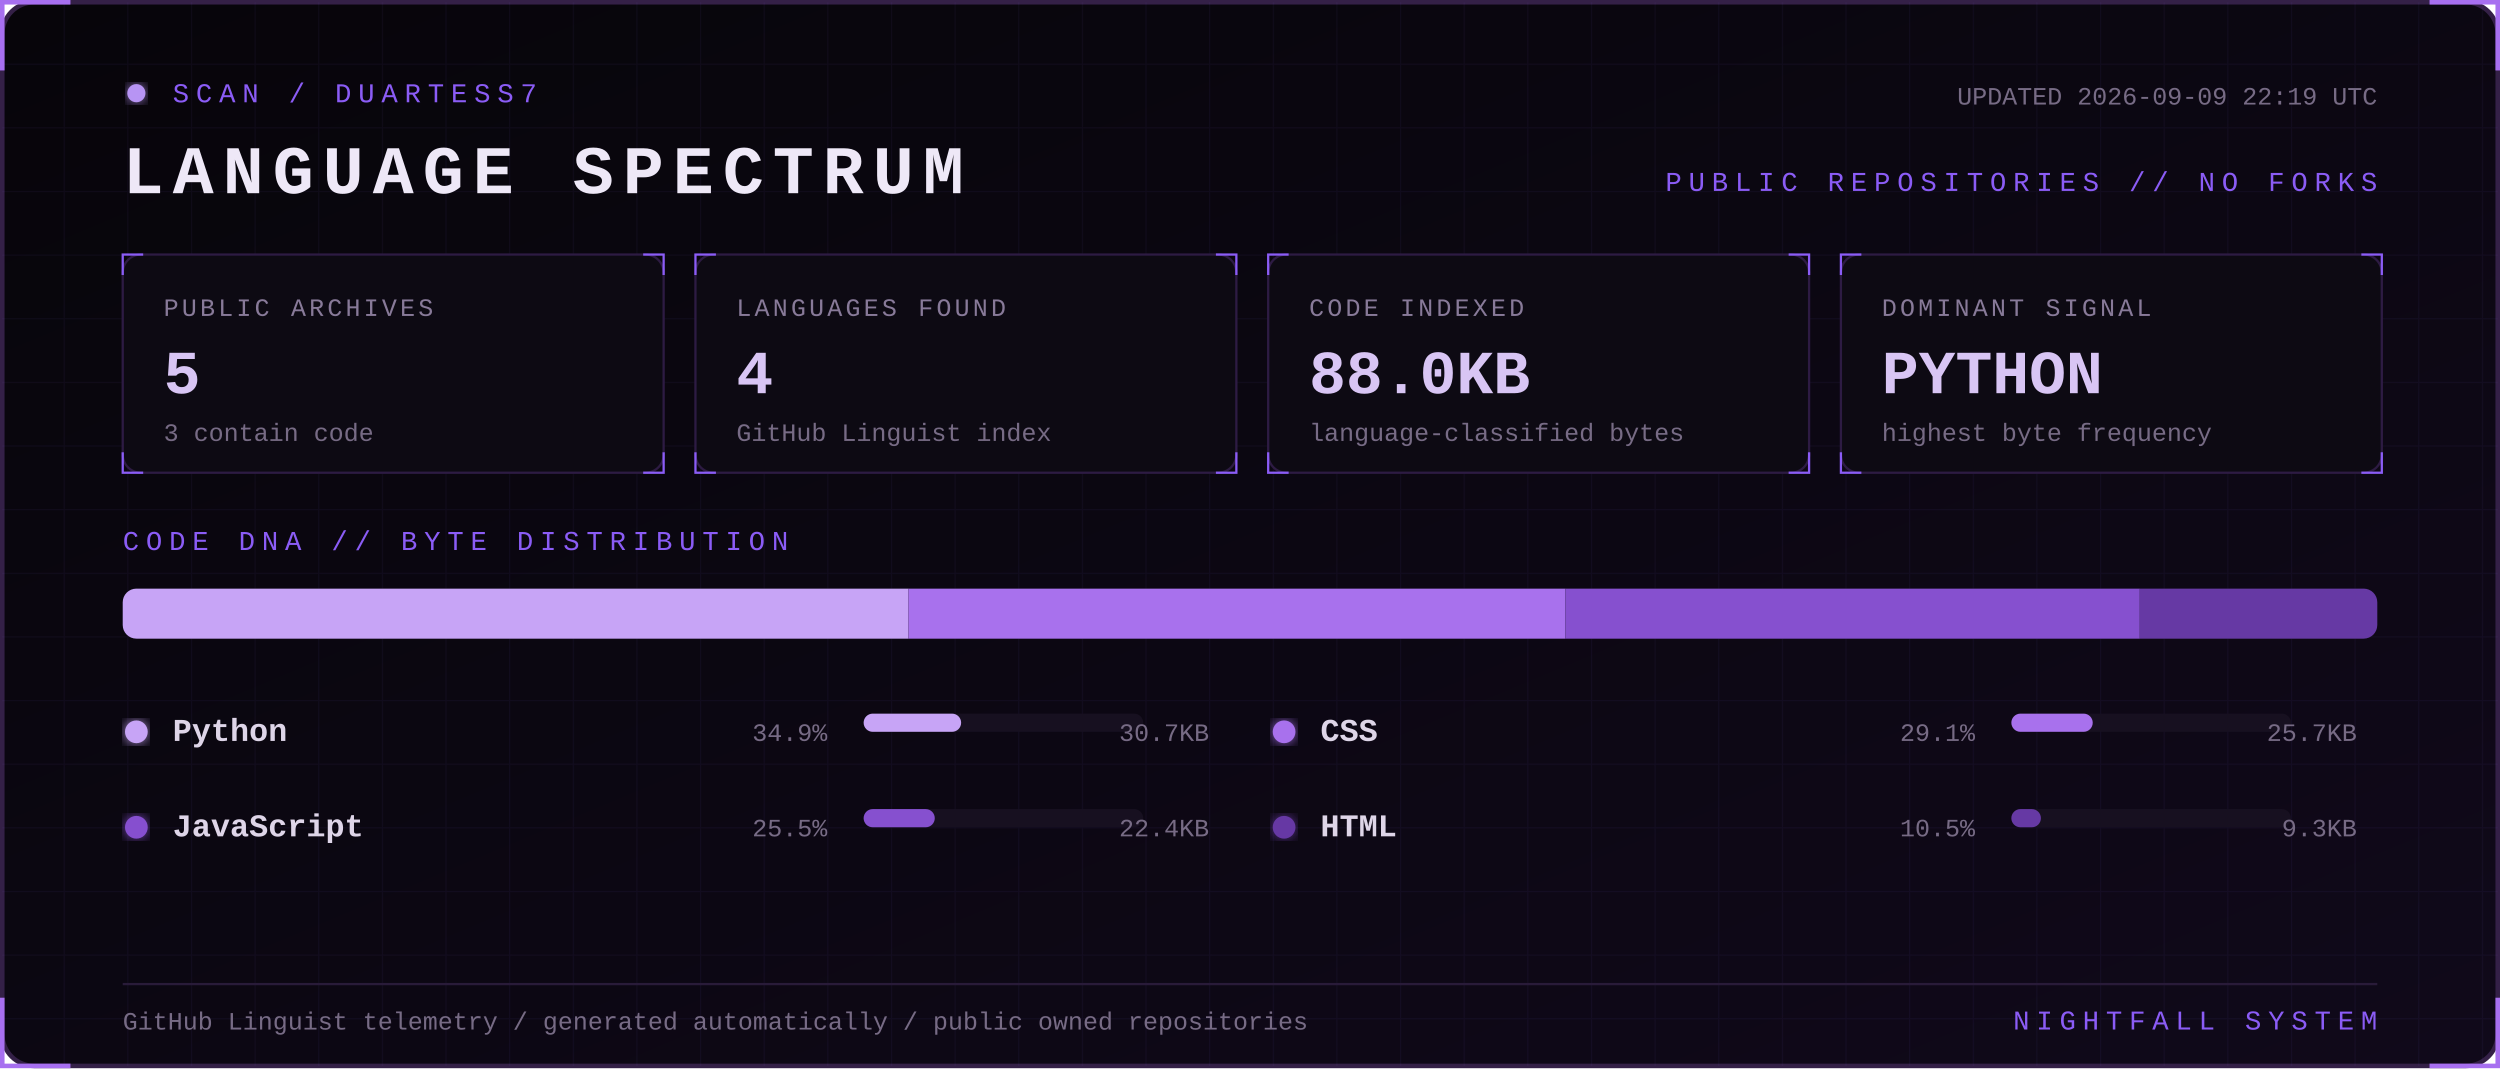
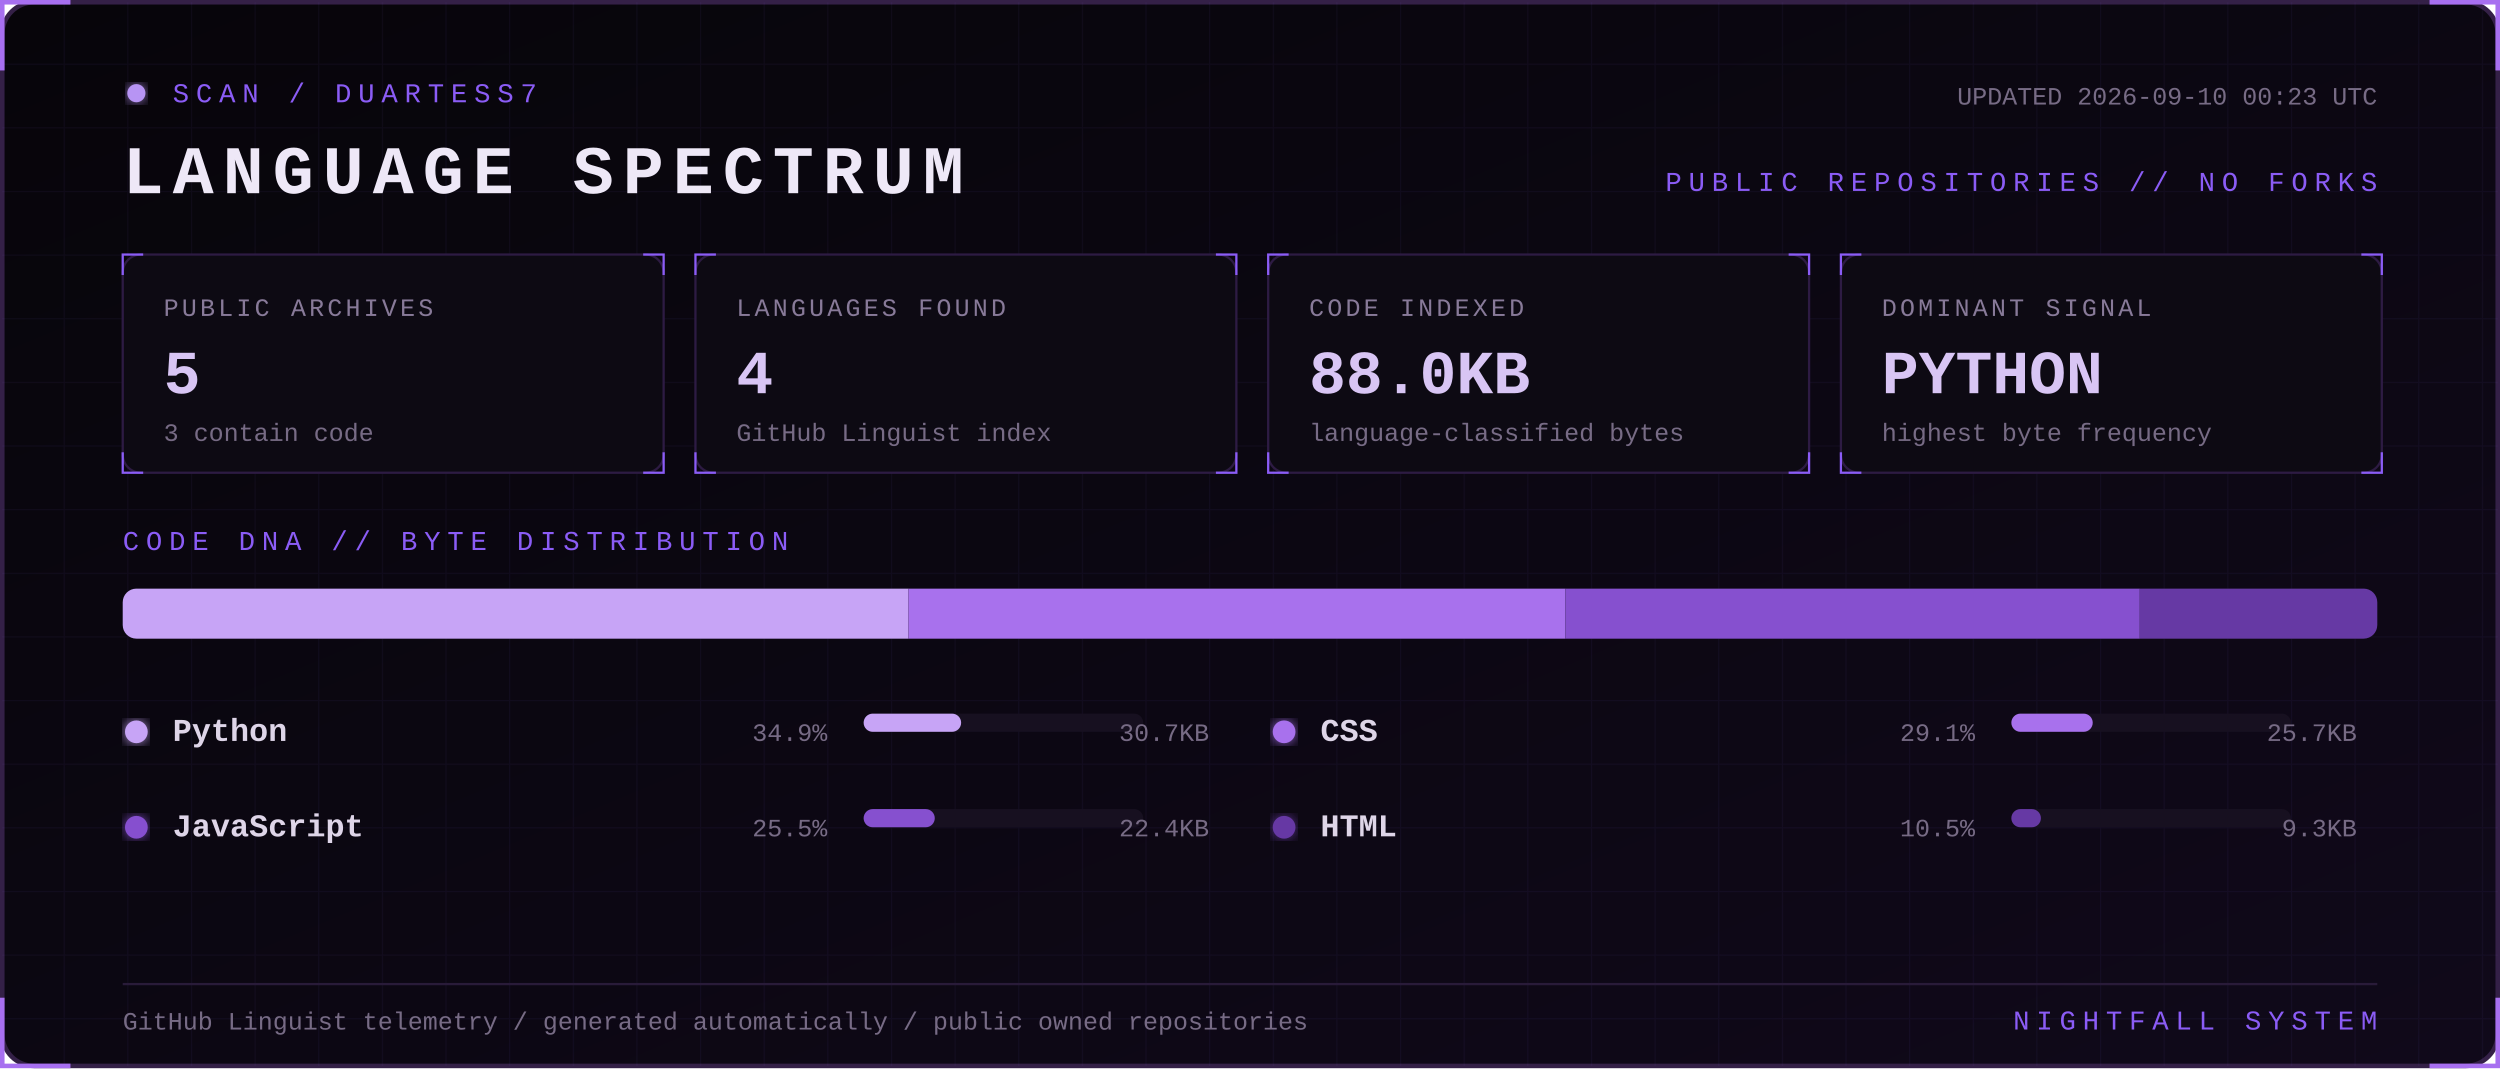
<svg xmlns="http://www.w3.org/2000/svg" width="1100" height="470" viewBox="0 0 1100 470" role="img" aria-labelledby="title desc">
  <defs>
    <linearGradient id="bg" x1="0" y1="0" x2="1" y2="1">
      <stop stop-color="#07050a" />
      <stop offset="1" stop-color="#10091a" />
    </linearGradient>
    <filter id="glow">
      <feGaussianBlur stdDeviation="3" result="b" />
      <feMerge>
        <feMergeNode in="b" />
        <feMergeNode in="SourceGraphic" />
      </feMerge>
    </filter>
    <pattern id="grid" width="28" height="28" patternUnits="userSpaceOnUse">
      <path d="M28 0H0V28" fill="none" stroke="#8b5cf6" stroke-opacity=".055" />
    </pattern>
    <style>
      text { font-family: Consolas, 'Courier New', monospace; }
      .kicker { fill:#8b5cf6; font-size:12px; letter-spacing:3px; }
      .title { fill:#eee8f7; font-size:30px; font-weight:700; letter-spacing:4px; }
      .label { fill:#887a99; font-size:11px; letter-spacing:1.4px; }
      .value { fill:#d8c5f4; font-size:27px; font-weight:700; }
      .detail,.pct { fill:#776b85; font-size:11px; }
      .lang { fill:#ded5e8; font-size:14px; font-weight:700; }
      .blink { animation:blink 1.6s step-end infinite; }
      @keyframes blink { 50% { opacity:.25 } }
    </style>
  </defs>
  <rect x="1" y="1" width="1098" height="468" rx="14" fill="url(#bg)" stroke="#342047" stroke-width="2" />
  <rect x="1" y="1" width="1098" height="468" rx="14" fill="url(#grid)" />
  <path d="M31 1H1v30 M1069 1h30v30 M1099 439v30h-30 M31 469H1v-30" stroke="#a76ff0" stroke-width="2" fill="none" />
  <g transform="translate(54 36)">
    <circle cx="6" cy="5" r="4" fill="#b794f4" filter="url(#glow)" class="blink" />
    <text x="22" y="9" class="kicker">SCAN / DUARTESS7</text>
    <text y="49" class="title">LANGUAGE SPECTRUM</text>
-     <text x="992" y="10" text-anchor="end" class="detail">UPDATED 2026-09-09 22:19 UTC</text>
+     <text x="992" y="10" text-anchor="end" class="detail">UPDATED 2026-09-10 00:23 UTC</text>
    <text x="992" y="48" text-anchor="end" class="kicker">PUBLIC REPOSITORIES // NO FORKS</text>
  </g>
  <g transform="translate(54 112)">
    <rect width="238" height="96" rx="8" fill="#0d0a13" stroke="#2d1b43" />
    <path d="M0 9V0h9 M229 0h9v9 M238 87v9h-9 M9 96H0v-9" stroke="#8b5cf6" fill="none" />
    <text x="18" y="27" class="label">PUBLIC ARCHIVES</text>
    <text x="18" y="61" class="value">5</text>
    <text x="18" y="82" class="detail">3 contain code</text>
  </g>
  <g transform="translate(306 112)">
    <rect width="238" height="96" rx="8" fill="#0d0a13" stroke="#2d1b43" />
    <path d="M0 9V0h9 M229 0h9v9 M238 87v9h-9 M9 96H0v-9" stroke="#8b5cf6" fill="none" />
    <text x="18" y="27" class="label">LANGUAGES FOUND</text>
    <text x="18" y="61" class="value">4</text>
    <text x="18" y="82" class="detail">GitHub Linguist index</text>
  </g>
  <g transform="translate(558 112)">
    <rect width="238" height="96" rx="8" fill="#0d0a13" stroke="#2d1b43" />
    <path d="M0 9V0h9 M229 0h9v9 M238 87v9h-9 M9 96H0v-9" stroke="#8b5cf6" fill="none" />
    <text x="18" y="27" class="label">CODE INDEXED</text>
    <text x="18" y="61" class="value">88.0KB</text>
    <text x="18" y="82" class="detail">language-classified bytes</text>
  </g>
  <g transform="translate(810 112)">
    <rect width="238" height="96" rx="8" fill="#0d0a13" stroke="#2d1b43" />
    <path d="M0 9V0h9 M229 0h9v9 M238 87v9h-9 M9 96H0v-9" stroke="#8b5cf6" fill="none" />
    <text x="18" y="27" class="label">DOMINANT SIGNAL</text>
    <text x="18" y="61" class="value">PYTHON</text>
    <text x="18" y="82" class="detail">highest byte frequency</text>
  </g>
  <text x="54" y="242" class="kicker">CODE DNA // BYTE DISTRIBUTION</text>
  <rect x="54" y="259" width="992" height="22" rx="6" fill="#171020" />
  <clipPath id="bar">
    <rect x="54" y="259" width="992" height="22" rx="6" />
  </clipPath>
  <g clip-path="url(#bar)">
    <rect x="54.0" y="259" width="345.7" height="22" fill="#c7a4f6" />
    <rect x="399.7" y="259" width="289.1" height="22" fill="#a871ed" />
    <rect x="688.8" y="259" width="252.7" height="22" fill="#8650cf" />
    <rect x="941.5" y="259" width="104.5" height="22" fill="#6639a4" />
  </g>
  <g transform="translate(54 326)">
    <circle cx="6" cy="-4" r="5" fill="#c7a4f6" filter="url(#glow)" />
    <text x="22" class="lang">Python</text>
    <text x="310" text-anchor="end" class="pct">34.9%</text>
    <rect x="326" y="-12" width="123" height="8" rx="4" fill="#171020" />
    <rect x="326" y="-12" width="42.9" height="8" rx="4" fill="#c7a4f6" />
    <text x="478" text-anchor="end" class="detail">30.7KB</text>
  </g>
  <g transform="translate(559 326)">
    <circle cx="6" cy="-4" r="5" fill="#a871ed" filter="url(#glow)" />
    <text x="22" class="lang">CSS</text>
    <text x="310" text-anchor="end" class="pct">29.1%</text>
    <rect x="326" y="-12" width="123" height="8" rx="4" fill="#171020" />
    <rect x="326" y="-12" width="35.8" height="8" rx="4" fill="#a871ed" />
    <text x="478" text-anchor="end" class="detail">25.7KB</text>
  </g>
  <g transform="translate(54 368)">
    <circle cx="6" cy="-4" r="5" fill="#8650cf" filter="url(#glow)" />
    <text x="22" class="lang">JavaScript</text>
    <text x="310" text-anchor="end" class="pct">25.5%</text>
    <rect x="326" y="-12" width="123" height="8" rx="4" fill="#171020" />
    <rect x="326" y="-12" width="31.3" height="8" rx="4" fill="#8650cf" />
    <text x="478" text-anchor="end" class="detail">22.4KB</text>
  </g>
  <g transform="translate(559 368)">
    <circle cx="6" cy="-4" r="5" fill="#6639a4" filter="url(#glow)" />
    <text x="22" class="lang">HTML</text>
    <text x="310" text-anchor="end" class="pct">10.5%</text>
    <rect x="326" y="-12" width="123" height="8" rx="4" fill="#171020" />
    <rect x="326" y="-12" width="13.0" height="8" rx="4" fill="#6639a4" />
    <text x="478" text-anchor="end" class="detail">9.3KB</text>
  </g>
  <path d="M54 433H1046" stroke="#291b39" />
  <text x="54" y="453" class="detail">GitHub Linguist telemetry / generated automatically / public owned repositories</text>
  <text x="1046" y="453" text-anchor="end" class="kicker">NIGHTFALL SYSTEM</text>
</svg>
